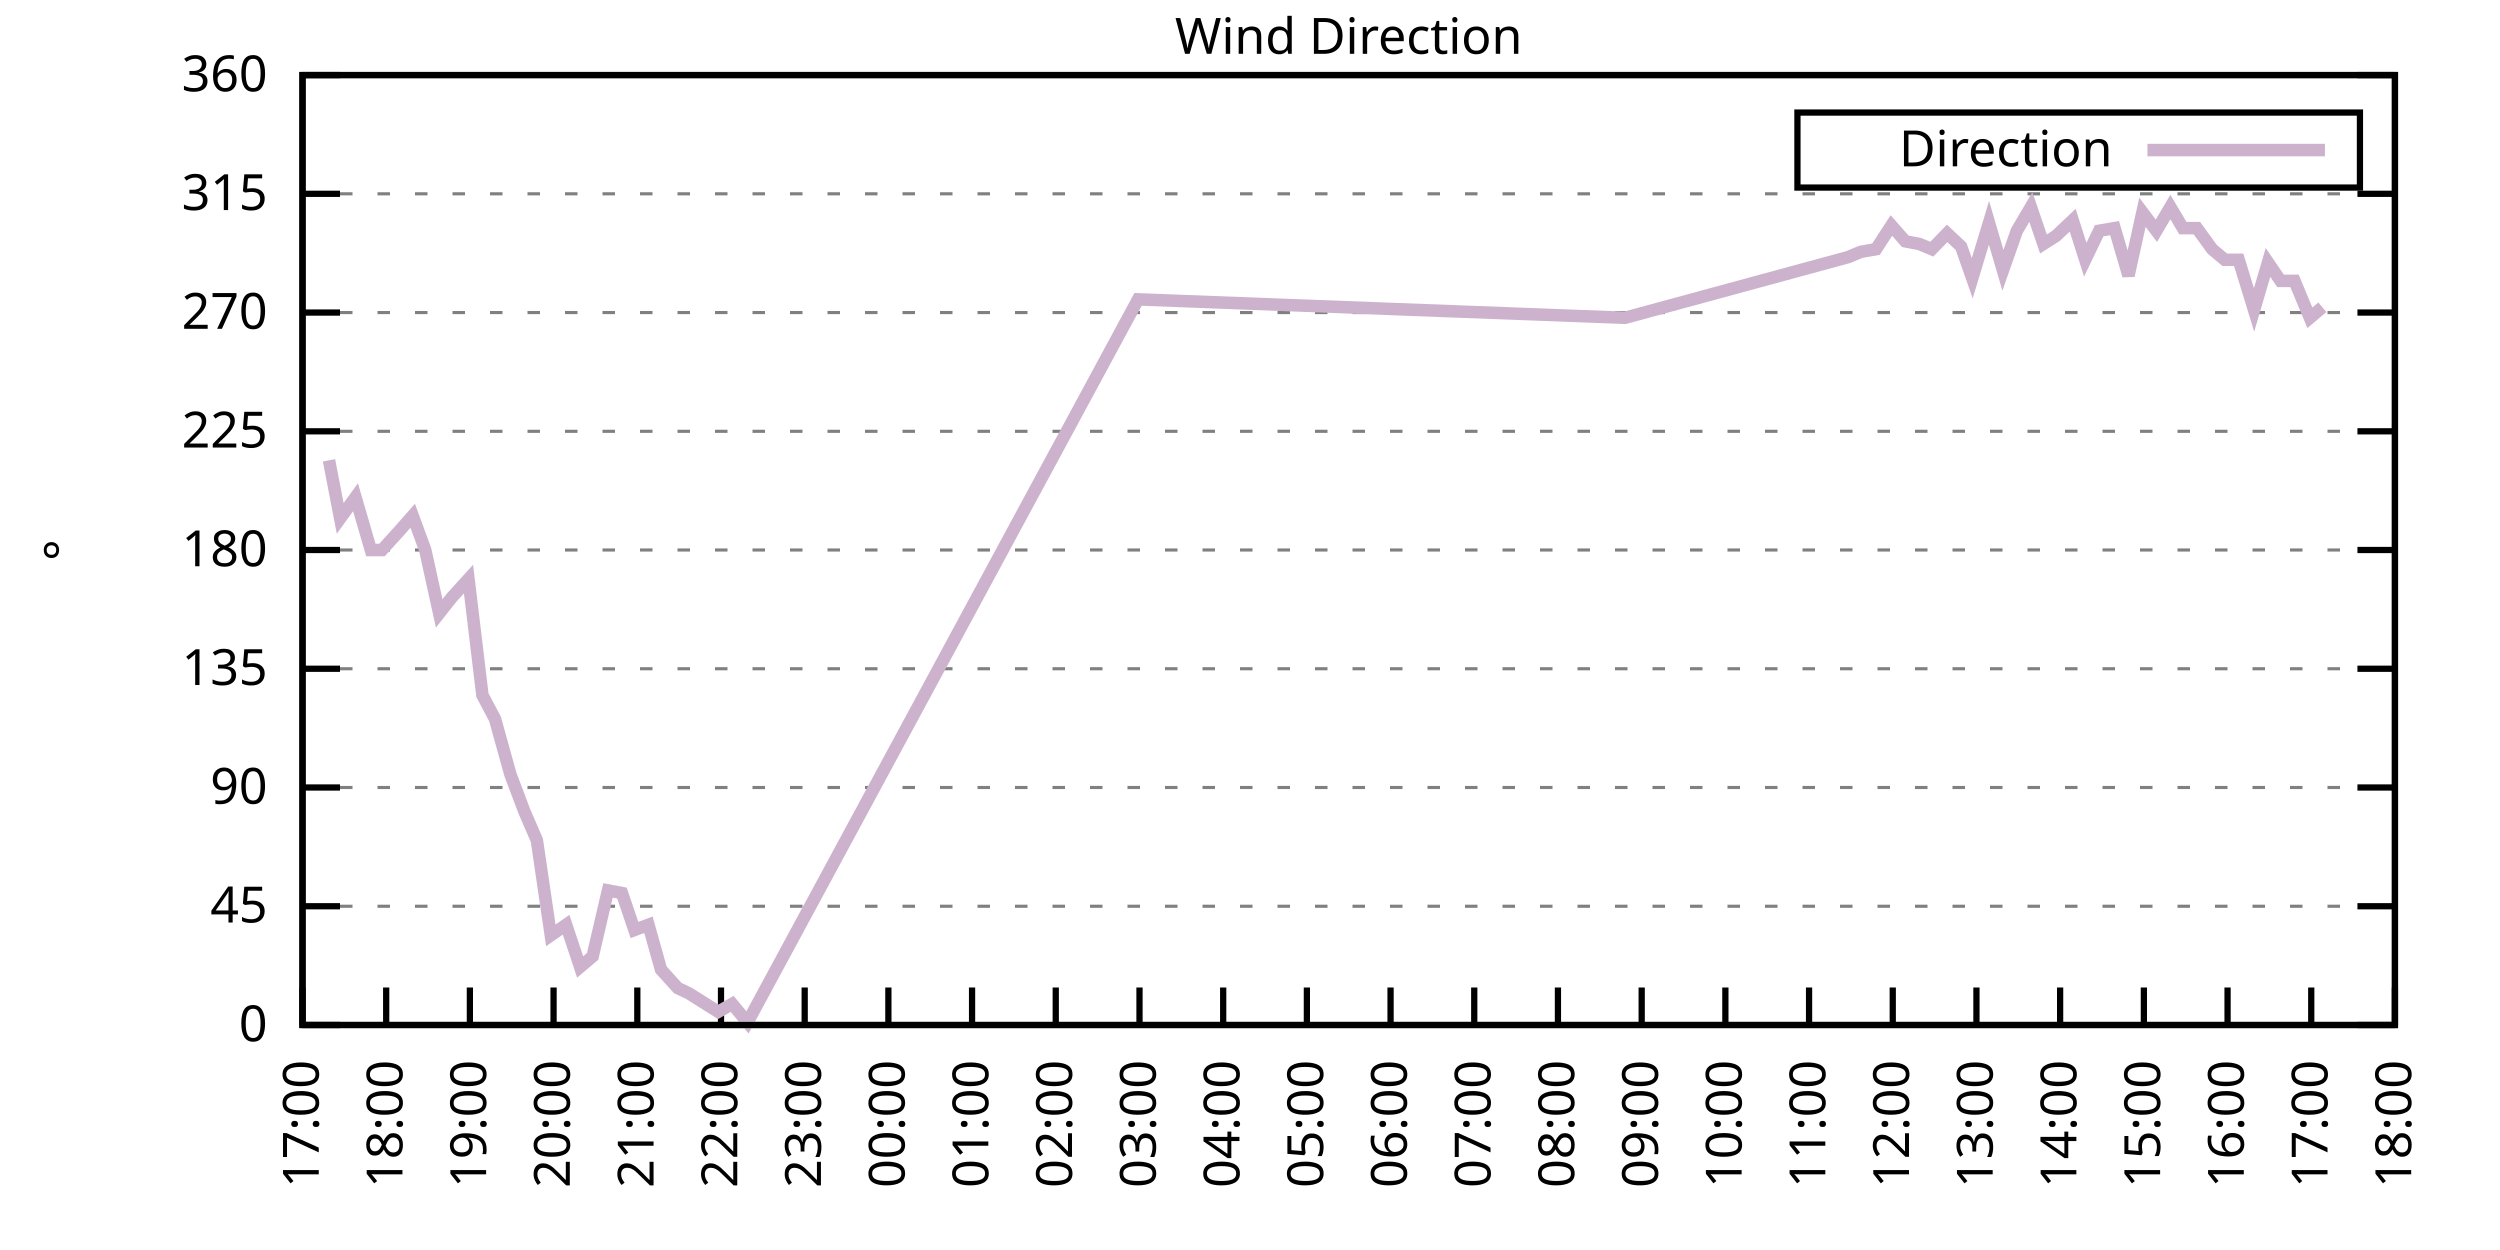
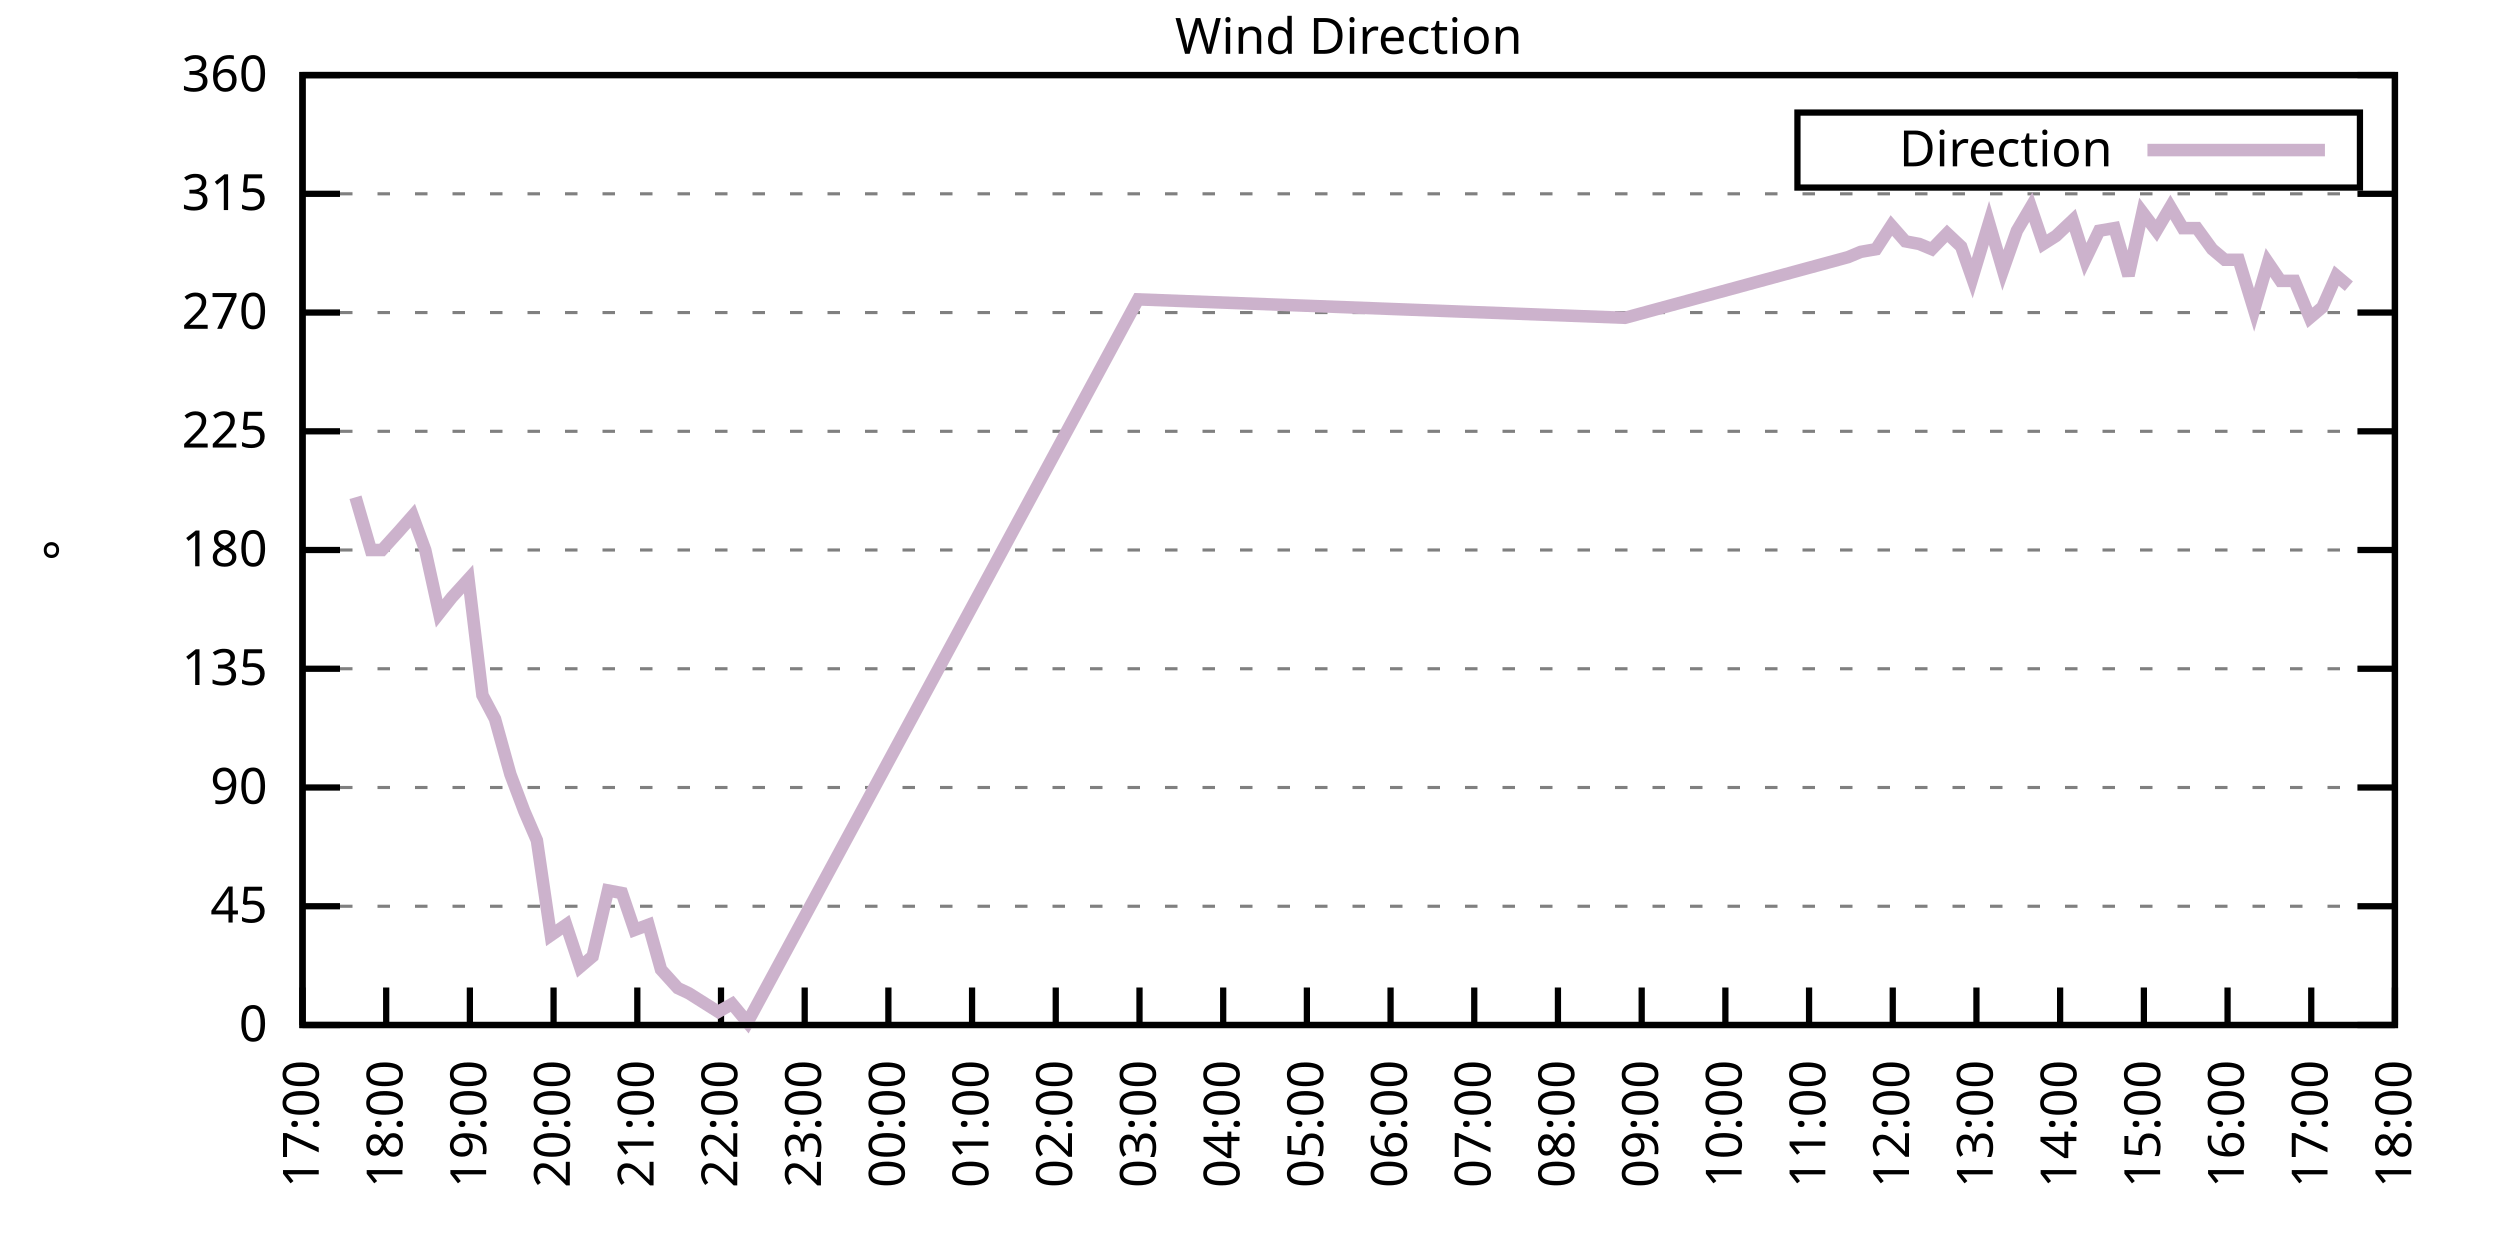
<svg xmlns="http://www.w3.org/2000/svg" xmlns:xlink="http://www.w3.org/1999/xlink" width="400" height="200" viewBox="0 0 400 200">
  <g id="gnuplot_canvas">
    <rect x="0" y="0" width="400" height="200" fill="none" />
    <defs>
      <circle id="gpDot" r="0.5" stroke-width="0.5" stroke="currentColor" />
      <path id="gpPt0" stroke-width="0.333" stroke="currentColor" d="M-1,0 h2 M0,-1 v2" />
      <path id="gpPt1" stroke-width="0.333" stroke="currentColor" d="M-1,-1 L1,1 M1,-1 L-1,1" />
      <path id="gpPt2" stroke-width="0.333" stroke="currentColor" d="M-1,0 L1,0 M0,-1 L0,1 M-1,-1 L1,1 M-1,1 L1,-1" />
      <rect id="gpPt3" stroke-width="0.333" stroke="currentColor" x="-1" y="-1" width="2" height="2" />
      <rect id="gpPt4" stroke-width="0.333" stroke="currentColor" fill="currentColor" x="-1" y="-1" width="2" height="2" />
      <circle id="gpPt5" stroke-width="0.333" stroke="currentColor" cx="0" cy="0" r="1" />
      <use xlink:href="#gpPt5" id="gpPt6" fill="currentColor" stroke="none" />
      <path id="gpPt7" stroke-width="0.333" stroke="currentColor" d="M0,-1.33 L-1.33,0.67 L1.33,0.67 z" />
      <use xlink:href="#gpPt7" id="gpPt8" fill="currentColor" stroke="none" />
      <use xlink:href="#gpPt7" id="gpPt9" stroke="currentColor" transform="rotate(180)" />
      <use xlink:href="#gpPt9" id="gpPt10" fill="currentColor" stroke="none" />
      <use xlink:href="#gpPt3" id="gpPt11" stroke="currentColor" transform="rotate(45)" />
      <use xlink:href="#gpPt11" id="gpPt12" fill="currentColor" stroke="none" />
      <path id="gpPt13" stroke-width="0.333" stroke="currentColor" d="M0,1.330 L1.265,0.411 L0.782,-1.067 L-0.782,-1.076 L-1.265,0.411 z" />
      <use xlink:href="#gpPt13" id="gpPt14" fill="currentColor" stroke="none" />
      <filter id="textbox" filterUnits="objectBoundingBox" x="0" y="0" height="1" width="1">
        <feFlood flood-color="white" flood-opacity="1" result="bgnd" />
        <feComposite in="SourceGraphic" in2="bgnd" operator="atop" />
      </filter>
      <filter id="greybox" filterUnits="objectBoundingBox" x="0" y="0" height="1" width="1">
        <feFlood flood-color="lightgrey" flood-opacity="1" result="grey" />
        <feComposite in="SourceGraphic" in2="grey" operator="atop" />
      </filter>
    </defs>
    <g fill="none" color="white" stroke="currentColor" stroke-width="1.00" stroke-linecap="butt" stroke-linejoin="miter">
</g>
    <g fill="none" color="black" stroke="currentColor" stroke-width="1.00" stroke-linecap="butt" stroke-linejoin="miter">
      <g stroke="none" shape-rendering="crispEdges">
        <polygon fill="rgb(255, 255, 255)" points="48.40,164.00 383.18,164.00 383.18,12.02 48.40,12.02 " />
      </g>
    </g>
    <g fill="none" color="black" stroke="currentColor" stroke-width="1.00" stroke-linecap="butt" stroke-linejoin="miter">
</g>
    <g fill="none" color="black" stroke="black" stroke-width="0.50" stroke-linecap="butt" stroke-linejoin="miter">
</g>
    <g fill="none" color="gray" stroke="currentColor" stroke-width="0.50" stroke-linecap="butt" stroke-linejoin="miter">
      <path stroke="gray" stroke-dasharray="2,4" class="gridline" d="M48.40,164.00 L383.19,164.00  " />
    </g>
    <g fill="none" color="gray" stroke="gray" stroke-width="1.00" stroke-linecap="butt" stroke-linejoin="miter">
</g>
    <g fill="none" color="black" stroke="currentColor" stroke-width="1.00" stroke-linecap="butt" stroke-linejoin="miter">
      <path stroke="black" d="M48.40,164.00 L54.40,164.00 M383.19,164.00 L377.19,164.00  " />
      <g transform="translate(42.80,166.60)" stroke="none" fill="black" font-family="Sans" font-size="8.00" text-anchor="end">
        <text>
          <tspan font-family="Sans"> 0</tspan>
        </text>
      </g>
    </g>
    <g fill="none" color="black" stroke="currentColor" stroke-width="1.00" stroke-linecap="butt" stroke-linejoin="miter">
</g>
    <g fill="none" color="black" stroke="black" stroke-width="0.50" stroke-linecap="butt" stroke-linejoin="miter">
</g>
    <g fill="none" color="gray" stroke="currentColor" stroke-width="0.50" stroke-linecap="butt" stroke-linejoin="miter">
      <path stroke="gray" stroke-dasharray="2,4" class="gridline" d="M48.40,145.00 L383.19,145.00  " />
    </g>
    <g fill="none" color="gray" stroke="gray" stroke-width="1.00" stroke-linecap="butt" stroke-linejoin="miter">
</g>
    <g fill="none" color="black" stroke="currentColor" stroke-width="1.00" stroke-linecap="butt" stroke-linejoin="miter">
      <path stroke="black" d="M48.40,145.00 L54.40,145.00 M383.19,145.00 L377.19,145.00  " />
      <g transform="translate(42.80,147.60)" stroke="none" fill="black" font-family="Sans" font-size="8.00" text-anchor="end">
        <text>
          <tspan font-family="Sans"> 45</tspan>
        </text>
      </g>
    </g>
    <g fill="none" color="black" stroke="currentColor" stroke-width="1.00" stroke-linecap="butt" stroke-linejoin="miter">
</g>
    <g fill="none" color="black" stroke="black" stroke-width="0.50" stroke-linecap="butt" stroke-linejoin="miter">
</g>
    <g fill="none" color="gray" stroke="currentColor" stroke-width="0.50" stroke-linecap="butt" stroke-linejoin="miter">
      <path stroke="gray" stroke-dasharray="2,4" class="gridline" d="M48.40,126.00 L383.19,126.00  " />
    </g>
    <g fill="none" color="gray" stroke="gray" stroke-width="1.00" stroke-linecap="butt" stroke-linejoin="miter">
</g>
    <g fill="none" color="black" stroke="currentColor" stroke-width="1.00" stroke-linecap="butt" stroke-linejoin="miter">
      <path stroke="black" d="M48.40,126.00 L54.40,126.00 M383.19,126.00 L377.19,126.00  " />
      <g transform="translate(42.80,128.60)" stroke="none" fill="black" font-family="Sans" font-size="8.00" text-anchor="end">
        <text>
          <tspan font-family="Sans"> 90</tspan>
        </text>
      </g>
    </g>
    <g fill="none" color="black" stroke="currentColor" stroke-width="1.00" stroke-linecap="butt" stroke-linejoin="miter">
</g>
    <g fill="none" color="black" stroke="black" stroke-width="0.50" stroke-linecap="butt" stroke-linejoin="miter">
</g>
    <g fill="none" color="gray" stroke="currentColor" stroke-width="0.50" stroke-linecap="butt" stroke-linejoin="miter">
      <path stroke="gray" stroke-dasharray="2,4" class="gridline" d="M48.40,107.00 L383.19,107.00  " />
    </g>
    <g fill="none" color="gray" stroke="gray" stroke-width="1.00" stroke-linecap="butt" stroke-linejoin="miter">
</g>
    <g fill="none" color="black" stroke="currentColor" stroke-width="1.00" stroke-linecap="butt" stroke-linejoin="miter">
      <path stroke="black" d="M48.40,107.00 L54.40,107.00 M383.19,107.00 L377.19,107.00  " />
      <g transform="translate(42.80,109.60)" stroke="none" fill="black" font-family="Sans" font-size="8.00" text-anchor="end">
        <text>
          <tspan font-family="Sans"> 135</tspan>
        </text>
      </g>
    </g>
    <g fill="none" color="black" stroke="currentColor" stroke-width="1.00" stroke-linecap="butt" stroke-linejoin="miter">
</g>
    <g fill="none" color="black" stroke="black" stroke-width="0.50" stroke-linecap="butt" stroke-linejoin="miter">
</g>
    <g fill="none" color="gray" stroke="currentColor" stroke-width="0.50" stroke-linecap="butt" stroke-linejoin="miter">
      <path stroke="gray" stroke-dasharray="2,4" class="gridline" d="M48.40,88.00 L383.19,88.00  " />
    </g>
    <g fill="none" color="gray" stroke="gray" stroke-width="1.00" stroke-linecap="butt" stroke-linejoin="miter">
</g>
    <g fill="none" color="black" stroke="currentColor" stroke-width="1.00" stroke-linecap="butt" stroke-linejoin="miter">
      <path stroke="black" d="M48.40,88.00 L54.40,88.00 M383.19,88.00 L377.19,88.00  " />
      <g transform="translate(42.80,90.60)" stroke="none" fill="black" font-family="Sans" font-size="8.00" text-anchor="end">
        <text>
          <tspan font-family="Sans"> 180</tspan>
        </text>
      </g>
    </g>
    <g fill="none" color="black" stroke="currentColor" stroke-width="1.00" stroke-linecap="butt" stroke-linejoin="miter">
</g>
    <g fill="none" color="black" stroke="black" stroke-width="0.50" stroke-linecap="butt" stroke-linejoin="miter">
</g>
    <g fill="none" color="gray" stroke="currentColor" stroke-width="0.50" stroke-linecap="butt" stroke-linejoin="miter">
      <path stroke="gray" stroke-dasharray="2,4" class="gridline" d="M48.40,69.01 L383.19,69.01  " />
    </g>
    <g fill="none" color="gray" stroke="gray" stroke-width="1.00" stroke-linecap="butt" stroke-linejoin="miter">
</g>
    <g fill="none" color="black" stroke="currentColor" stroke-width="1.00" stroke-linecap="butt" stroke-linejoin="miter">
      <path stroke="black" d="M48.40,69.01 L54.40,69.01 M383.19,69.01 L377.19,69.01  " />
      <g transform="translate(42.80,71.61)" stroke="none" fill="black" font-family="Sans" font-size="8.00" text-anchor="end">
        <text>
          <tspan font-family="Sans"> 225</tspan>
        </text>
      </g>
    </g>
    <g fill="none" color="black" stroke="currentColor" stroke-width="1.00" stroke-linecap="butt" stroke-linejoin="miter">
</g>
    <g fill="none" color="black" stroke="black" stroke-width="0.50" stroke-linecap="butt" stroke-linejoin="miter">
</g>
    <g fill="none" color="gray" stroke="currentColor" stroke-width="0.50" stroke-linecap="butt" stroke-linejoin="miter">
      <path stroke="gray" stroke-dasharray="2,4" class="gridline" d="M48.40,50.01 L383.19,50.01  " />
    </g>
    <g fill="none" color="gray" stroke="gray" stroke-width="1.00" stroke-linecap="butt" stroke-linejoin="miter">
</g>
    <g fill="none" color="black" stroke="currentColor" stroke-width="1.00" stroke-linecap="butt" stroke-linejoin="miter">
      <path stroke="black" d="M48.40,50.01 L54.40,50.01 M383.19,50.01 L377.19,50.01  " />
      <g transform="translate(42.80,52.61)" stroke="none" fill="black" font-family="Sans" font-size="8.00" text-anchor="end">
        <text>
          <tspan font-family="Sans"> 270</tspan>
        </text>
      </g>
    </g>
    <g fill="none" color="black" stroke="currentColor" stroke-width="1.00" stroke-linecap="butt" stroke-linejoin="miter">
</g>
    <g fill="none" color="black" stroke="black" stroke-width="0.50" stroke-linecap="butt" stroke-linejoin="miter">
</g>
    <g fill="none" color="gray" stroke="currentColor" stroke-width="0.50" stroke-linecap="butt" stroke-linejoin="miter">
      <path stroke="gray" stroke-dasharray="2,4" class="gridline" d="M48.40,31.01 L383.19,31.01  " />
    </g>
    <g fill="none" color="gray" stroke="gray" stroke-width="1.00" stroke-linecap="butt" stroke-linejoin="miter">
</g>
    <g fill="none" color="black" stroke="currentColor" stroke-width="1.00" stroke-linecap="butt" stroke-linejoin="miter">
      <path stroke="black" d="M48.40,31.01 L54.40,31.01 M383.19,31.01 L377.19,31.01  " />
      <g transform="translate(42.80,33.61)" stroke="none" fill="black" font-family="Sans" font-size="8.00" text-anchor="end">
        <text>
          <tspan font-family="Sans"> 315</tspan>
        </text>
      </g>
    </g>
    <g fill="none" color="black" stroke="currentColor" stroke-width="1.00" stroke-linecap="butt" stroke-linejoin="miter">
</g>
    <g fill="none" color="black" stroke="black" stroke-width="0.50" stroke-linecap="butt" stroke-linejoin="miter">
</g>
    <g fill="none" color="gray" stroke="currentColor" stroke-width="0.50" stroke-linecap="butt" stroke-linejoin="miter">
      <path stroke="gray" stroke-dasharray="2,4" class="gridline" d="M48.40,12.01 L383.19,12.01  " />
    </g>
    <g fill="none" color="gray" stroke="gray" stroke-width="1.00" stroke-linecap="butt" stroke-linejoin="miter">
</g>
    <g fill="none" color="black" stroke="currentColor" stroke-width="1.00" stroke-linecap="butt" stroke-linejoin="miter">
      <path stroke="black" d="M48.40,12.01 L54.40,12.01 M383.19,12.01 L377.19,12.01  " />
      <g transform="translate(42.80,14.61)" stroke="none" fill="black" font-family="Sans" font-size="8.00" text-anchor="end">
        <text>
          <tspan font-family="Sans"> 360</tspan>
        </text>
      </g>
    </g>
    <g fill="none" color="black" stroke="currentColor" stroke-width="1.00" stroke-linecap="butt" stroke-linejoin="miter">
      <path stroke="black" d="M48.40,164.00 L48.40,158.00  " />
      <g transform="translate(51.00,169.60) rotate(270.00)" stroke="none" fill="black" font-family="Sans" font-size="8.00" text-anchor="end">
        <text>
          <tspan font-family="Sans">17:00</tspan>
        </text>
      </g>
    </g>
    <g fill="none" color="black" stroke="currentColor" stroke-width="1.00" stroke-linecap="butt" stroke-linejoin="miter">
      <path stroke="black" d="M61.79,164.00 L61.79,158.00  " />
      <g transform="translate(64.39,169.60) rotate(270.00)" stroke="none" fill="black" font-family="Sans" font-size="8.00" text-anchor="end">
        <text>
          <tspan font-family="Sans">18:00</tspan>
        </text>
      </g>
    </g>
    <g fill="none" color="black" stroke="currentColor" stroke-width="1.00" stroke-linecap="butt" stroke-linejoin="miter">
      <path stroke="black" d="M75.18,164.00 L75.18,158.00  " />
      <g transform="translate(77.78,169.60) rotate(270.00)" stroke="none" fill="black" font-family="Sans" font-size="8.00" text-anchor="end">
        <text>
          <tspan font-family="Sans">19:00</tspan>
        </text>
      </g>
    </g>
    <g fill="none" color="black" stroke="currentColor" stroke-width="1.00" stroke-linecap="butt" stroke-linejoin="miter">
      <path stroke="black" d="M88.57,164.00 L88.57,158.00  " />
      <g transform="translate(91.17,169.60) rotate(270.00)" stroke="none" fill="black" font-family="Sans" font-size="8.00" text-anchor="end">
        <text>
          <tspan font-family="Sans">20:00</tspan>
        </text>
      </g>
    </g>
    <g fill="none" color="black" stroke="currentColor" stroke-width="1.00" stroke-linecap="butt" stroke-linejoin="miter">
      <path stroke="black" d="M101.97,164.00 L101.97,158.00  " />
      <g transform="translate(104.57,169.60) rotate(270.00)" stroke="none" fill="black" font-family="Sans" font-size="8.00" text-anchor="end">
        <text>
          <tspan font-family="Sans">21:00</tspan>
        </text>
      </g>
    </g>
    <g fill="none" color="black" stroke="currentColor" stroke-width="1.00" stroke-linecap="butt" stroke-linejoin="miter">
      <path stroke="black" d="M115.36,164.00 L115.36,158.00  " />
      <g transform="translate(117.96,169.60) rotate(270.00)" stroke="none" fill="black" font-family="Sans" font-size="8.00" text-anchor="end">
        <text>
          <tspan font-family="Sans">22:00</tspan>
        </text>
      </g>
    </g>
    <g fill="none" color="black" stroke="currentColor" stroke-width="1.00" stroke-linecap="butt" stroke-linejoin="miter">
      <path stroke="black" d="M128.75,164.00 L128.75,158.00  " />
      <g transform="translate(131.35,169.60) rotate(270.00)" stroke="none" fill="black" font-family="Sans" font-size="8.00" text-anchor="end">
        <text>
          <tspan font-family="Sans">23:00</tspan>
        </text>
      </g>
    </g>
    <g fill="none" color="black" stroke="currentColor" stroke-width="1.00" stroke-linecap="butt" stroke-linejoin="miter">
      <path stroke="black" d="M142.14,164.00 L142.14,158.00  " />
      <g transform="translate(144.74,169.60) rotate(270.00)" stroke="none" fill="black" font-family="Sans" font-size="8.00" text-anchor="end">
        <text>
          <tspan font-family="Sans">00:00</tspan>
        </text>
      </g>
    </g>
    <g fill="none" color="black" stroke="currentColor" stroke-width="1.00" stroke-linecap="butt" stroke-linejoin="miter">
      <path stroke="black" d="M155.53,164.00 L155.53,158.00  " />
      <g transform="translate(158.13,169.60) rotate(270.00)" stroke="none" fill="black" font-family="Sans" font-size="8.00" text-anchor="end">
        <text>
          <tspan font-family="Sans">01:00</tspan>
        </text>
      </g>
    </g>
    <g fill="none" color="black" stroke="currentColor" stroke-width="1.00" stroke-linecap="butt" stroke-linejoin="miter">
      <path stroke="black" d="M168.92,164.00 L168.92,158.00  " />
      <g transform="translate(171.52,169.60) rotate(270.00)" stroke="none" fill="black" font-family="Sans" font-size="8.00" text-anchor="end">
        <text>
          <tspan font-family="Sans">02:00</tspan>
        </text>
      </g>
    </g>
    <g fill="none" color="black" stroke="currentColor" stroke-width="1.00" stroke-linecap="butt" stroke-linejoin="miter">
      <path stroke="black" d="M182.32,164.00 L182.32,158.00  " />
      <g transform="translate(184.92,169.60) rotate(270.00)" stroke="none" fill="black" font-family="Sans" font-size="8.00" text-anchor="end">
        <text>
          <tspan font-family="Sans">03:00</tspan>
        </text>
      </g>
    </g>
    <g fill="none" color="black" stroke="currentColor" stroke-width="1.00" stroke-linecap="butt" stroke-linejoin="miter">
      <path stroke="black" d="M195.71,164.00 L195.71,158.00  " />
      <g transform="translate(198.31,169.60) rotate(270.00)" stroke="none" fill="black" font-family="Sans" font-size="8.00" text-anchor="end">
        <text>
          <tspan font-family="Sans">04:00</tspan>
        </text>
      </g>
    </g>
    <g fill="none" color="black" stroke="currentColor" stroke-width="1.00" stroke-linecap="butt" stroke-linejoin="miter">
      <path stroke="black" d="M209.10,164.00 L209.10,158.00  " />
      <g transform="translate(211.70,169.60) rotate(270.00)" stroke="none" fill="black" font-family="Sans" font-size="8.00" text-anchor="end">
        <text>
          <tspan font-family="Sans">05:00</tspan>
        </text>
      </g>
    </g>
    <g fill="none" color="black" stroke="currentColor" stroke-width="1.00" stroke-linecap="butt" stroke-linejoin="miter">
      <path stroke="black" d="M222.49,164.00 L222.49,158.00  " />
      <g transform="translate(225.09,169.60) rotate(270.00)" stroke="none" fill="black" font-family="Sans" font-size="8.00" text-anchor="end">
        <text>
          <tspan font-family="Sans">06:00</tspan>
        </text>
      </g>
    </g>
    <g fill="none" color="black" stroke="currentColor" stroke-width="1.00" stroke-linecap="butt" stroke-linejoin="miter">
      <path stroke="black" d="M235.88,164.00 L235.88,158.00  " />
      <g transform="translate(238.48,169.60) rotate(270.00)" stroke="none" fill="black" font-family="Sans" font-size="8.00" text-anchor="end">
        <text>
          <tspan font-family="Sans">07:00</tspan>
        </text>
      </g>
    </g>
    <g fill="none" color="black" stroke="currentColor" stroke-width="1.00" stroke-linecap="butt" stroke-linejoin="miter">
      <path stroke="black" d="M249.27,164.00 L249.27,158.00  " />
      <g transform="translate(251.87,169.60) rotate(270.00)" stroke="none" fill="black" font-family="Sans" font-size="8.00" text-anchor="end">
        <text>
          <tspan font-family="Sans">08:00</tspan>
        </text>
      </g>
    </g>
    <g fill="none" color="black" stroke="currentColor" stroke-width="1.00" stroke-linecap="butt" stroke-linejoin="miter">
      <path stroke="black" d="M262.67,164.00 L262.67,158.00  " />
      <g transform="translate(265.27,169.60) rotate(270.00)" stroke="none" fill="black" font-family="Sans" font-size="8.00" text-anchor="end">
        <text>
          <tspan font-family="Sans">09:00</tspan>
        </text>
      </g>
    </g>
    <g fill="none" color="black" stroke="currentColor" stroke-width="1.00" stroke-linecap="butt" stroke-linejoin="miter">
      <path stroke="black" d="M276.06,164.00 L276.06,158.00  " />
      <g transform="translate(278.66,169.60) rotate(270.00)" stroke="none" fill="black" font-family="Sans" font-size="8.00" text-anchor="end">
        <text>
          <tspan font-family="Sans">10:00</tspan>
        </text>
      </g>
    </g>
    <g fill="none" color="black" stroke="currentColor" stroke-width="1.00" stroke-linecap="butt" stroke-linejoin="miter">
      <path stroke="black" d="M289.45,164.00 L289.45,158.00  " />
      <g transform="translate(292.05,169.60) rotate(270.00)" stroke="none" fill="black" font-family="Sans" font-size="8.00" text-anchor="end">
        <text>
          <tspan font-family="Sans">11:00</tspan>
        </text>
      </g>
    </g>
    <g fill="none" color="black" stroke="currentColor" stroke-width="1.00" stroke-linecap="butt" stroke-linejoin="miter">
      <path stroke="black" d="M302.84,164.00 L302.84,158.00  " />
      <g transform="translate(305.44,169.60) rotate(270.00)" stroke="none" fill="black" font-family="Sans" font-size="8.00" text-anchor="end">
        <text>
          <tspan font-family="Sans">12:00</tspan>
        </text>
      </g>
    </g>
    <g fill="none" color="black" stroke="currentColor" stroke-width="1.00" stroke-linecap="butt" stroke-linejoin="miter">
      <path stroke="black" d="M316.23,164.00 L316.23,158.00  " />
      <g transform="translate(318.83,169.60) rotate(270.00)" stroke="none" fill="black" font-family="Sans" font-size="8.00" text-anchor="end">
        <text>
          <tspan font-family="Sans">13:00</tspan>
        </text>
      </g>
    </g>
    <g fill="none" color="black" stroke="currentColor" stroke-width="1.00" stroke-linecap="butt" stroke-linejoin="miter">
      <path stroke="black" d="M329.62,164.00 L329.62,158.00  " />
      <g transform="translate(332.22,169.60) rotate(270.00)" stroke="none" fill="black" font-family="Sans" font-size="8.00" text-anchor="end">
        <text>
          <tspan font-family="Sans">14:00</tspan>
        </text>
      </g>
    </g>
    <g fill="none" color="black" stroke="currentColor" stroke-width="1.00" stroke-linecap="butt" stroke-linejoin="miter">
      <path stroke="black" d="M343.02,164.00 L343.02,158.00  " />
      <g transform="translate(345.62,169.60) rotate(270.00)" stroke="none" fill="black" font-family="Sans" font-size="8.00" text-anchor="end">
        <text>
          <tspan font-family="Sans">15:00</tspan>
        </text>
      </g>
    </g>
    <g fill="none" color="black" stroke="currentColor" stroke-width="1.00" stroke-linecap="butt" stroke-linejoin="miter">
      <path stroke="black" d="M356.41,164.00 L356.41,158.00  " />
      <g transform="translate(359.01,169.60) rotate(270.00)" stroke="none" fill="black" font-family="Sans" font-size="8.00" text-anchor="end">
        <text>
          <tspan font-family="Sans">16:00</tspan>
        </text>
      </g>
    </g>
    <g fill="none" color="black" stroke="currentColor" stroke-width="1.00" stroke-linecap="butt" stroke-linejoin="miter">
      <path stroke="black" d="M369.80,164.00 L369.80,158.00  " />
      <g transform="translate(372.40,169.60) rotate(270.00)" stroke="none" fill="black" font-family="Sans" font-size="8.00" text-anchor="end">
        <text>
          <tspan font-family="Sans">17:00</tspan>
        </text>
      </g>
    </g>
    <g fill="none" color="black" stroke="currentColor" stroke-width="1.00" stroke-linecap="butt" stroke-linejoin="miter">
      <path stroke="black" d="M383.19,164.00 L383.19,158.00  " />
      <g transform="translate(385.79,169.60) rotate(270.00)" stroke="none" fill="black" font-family="Sans" font-size="8.00" text-anchor="end">
        <text>
          <tspan font-family="Sans">18:00</tspan>
        </text>
      </g>
    </g>
    <g fill="none" color="black" stroke="currentColor" stroke-width="1.00" stroke-linecap="butt" stroke-linejoin="miter">
</g>
    <g fill="none" color="black" stroke="currentColor" stroke-width="1.00" stroke-linecap="butt" stroke-linejoin="miter">
      <path stroke="black" d="M48.40,12.01 L48.40,164.00 L383.19,164.00 L383.19,12.01 L48.40,12.01 Z  " />
    </g>
    <g fill="none" color="black" stroke="currentColor" stroke-width="1.00" stroke-linecap="butt" stroke-linejoin="miter">
</g>
    <g fill="none" color="black" stroke="currentColor" stroke-width="1.00" stroke-linecap="butt" stroke-linejoin="miter">
      <path stroke="black" d="M287.59,30.01 L287.59,18.01 L377.59,18.01 L377.59,30.01 L287.59,30.01 Z  " />
    </g>
    <g id="Wind_direction_plot_1">
      <g fill="none" color="white" stroke="black" stroke-width="2.00" stroke-linecap="butt" stroke-linejoin="miter">
</g>
      <g fill="none" color="black" stroke="currentColor" stroke-width="2.00" stroke-linecap="butt" stroke-linejoin="miter">
        <g transform="translate(337.99,26.61)" stroke="none" fill="black" font-family="Sans" font-size="8.00" text-anchor="end">
          <text>
            <tspan font-family="Sans">Direction</tspan>
          </text>
        </g>
      </g>
      <g fill="none" color="black" stroke="currentColor" stroke-width="2.00" stroke-linecap="butt" stroke-linejoin="miter">
-         <path stroke="rgb(204, 178, 204)" d="M343.59,24.01 L371.99,24.01 M52.64,73.65 L54.43,82.94 L56.88,79.56 L59.34,88.00 L61.12,88.00 L63.80,85.05   L66.03,82.52 L68.04,88.00 L70.27,98.14 L72.28,95.60 L74.96,92.65 L77.19,111.23 L79.20,115.03 L81.66,123.89   L83.89,129.80 L85.90,134.45 L88.13,149.65 L90.58,147.96 L92.82,154.71 L94.82,153.02 L97.28,142.47 L99.51,142.89   L101.52,148.80 L103.75,147.96 L105.76,155.13 L108.44,158.09 L110.22,158.93 L112.90,160.62 L114.91,161.89 L117.14,160.62   L119.60,163.58 L182.09,47.90 L259.99,50.85 L295.70,41.14 L297.71,40.30 L300.16,39.87 L302.62,36.08 L304.85,38.61   L307.08,39.03 L309.09,39.87 L311.54,37.34 L313.78,39.45 L315.56,44.52 L318.24,35.65 L320.47,43.25 L322.70,36.92   L324.94,33.12 L326.95,39.03 L328.95,37.76 L331.63,35.23 L333.64,41.56 L335.87,36.92 L338.33,36.50 L340.56,44.10   L342.79,33.96 L345.02,36.92 L347.26,33.12 L349.26,36.50 L351.50,36.50 L353.95,39.87 L355.96,41.56 L358.19,41.56   L360.65,49.59 L362.88,41.99 L364.89,44.94 L367.12,44.94 L369.58,50.85 L371.58,49.16  " />
+         <path stroke="rgb(204, 178, 204)" d="M343.59,24.01 L371.99,24.01 M56.88,79.56 L59.34,88.00 L61.12,88.00 L63.80,85.05 L66.03,82.52 L68.04,88.00   L70.27,98.14 L72.28,95.60 L74.96,92.65 L77.19,111.23 L79.20,115.03 L81.66,123.89 L83.89,129.80 L85.90,134.45   L88.13,149.65 L90.58,147.96 L92.82,154.71 L94.82,153.02 L97.28,142.47 L99.51,142.89 L101.52,148.80 L103.75,147.96   L105.76,155.13 L108.44,158.09 L110.22,158.93 L112.90,160.62 L114.91,161.89 L117.14,160.62 L119.60,163.58 L182.09,47.90   L259.99,50.85 L295.70,41.14 L297.71,40.30 L300.16,39.87 L302.62,36.08 L304.85,38.61 L307.08,39.03 L309.09,39.87   L311.54,37.34 L313.78,39.45 L315.56,44.52 L318.24,35.65 L320.47,43.25 L322.70,36.92 L324.94,33.12 L326.95,39.03   L328.95,37.76 L331.63,35.23 L333.64,41.56 L335.87,36.92 L338.33,36.50 L340.56,44.10 L342.79,33.96 L345.02,36.92   L347.26,33.12 L349.26,36.50 L351.50,36.50 L353.95,39.87 L355.96,41.56 L358.19,41.56 L360.65,49.59 L362.88,41.99   L364.89,44.94 L367.12,44.94 L369.58,50.85 L371.58,49.16 L373.82,44.10 L375.82,45.79  " />
      </g>
    </g>
    <g fill="none" color="black" stroke="currentColor" stroke-width="2.00" stroke-linecap="butt" stroke-linejoin="miter">
</g>
    <g fill="none" color="black" stroke="black" stroke-width="1.00" stroke-linecap="butt" stroke-linejoin="miter">
</g>
    <g fill="none" color="black" stroke="currentColor" stroke-width="1.00" stroke-linecap="butt" stroke-linejoin="miter">
      <path stroke="black" d="M48.40,12.01 L48.40,164.00 L383.19,164.00 L383.19,12.01 L48.40,12.01 Z  " />
      <g transform="translate(12.80,88.01) rotate(270.00)" stroke="none" fill="black" font-family="Sans" font-size="8.00" text-anchor="middle">
        <text>
          <tspan font-family="Sans">°</tspan>
        </text>
      </g>
    </g>
    <g fill="none" color="black" stroke="currentColor" stroke-width="1.00" stroke-linecap="butt" stroke-linejoin="miter">
</g>
    <g fill="none" color="black" stroke="currentColor" stroke-width="1.00" stroke-linecap="butt" stroke-linejoin="miter">
      <g transform="translate(215.79,8.61)" stroke="none" fill="black" font-family="Sans" font-size="8.00" text-anchor="middle">
        <text>
          <tspan font-family="Sans">Wind Direction</tspan>
        </text>
      </g>
    </g>
    <g fill="none" color="black" stroke="currentColor" stroke-width="1.00" stroke-linecap="butt" stroke-linejoin="miter">
</g>
  </g>
</svg>
